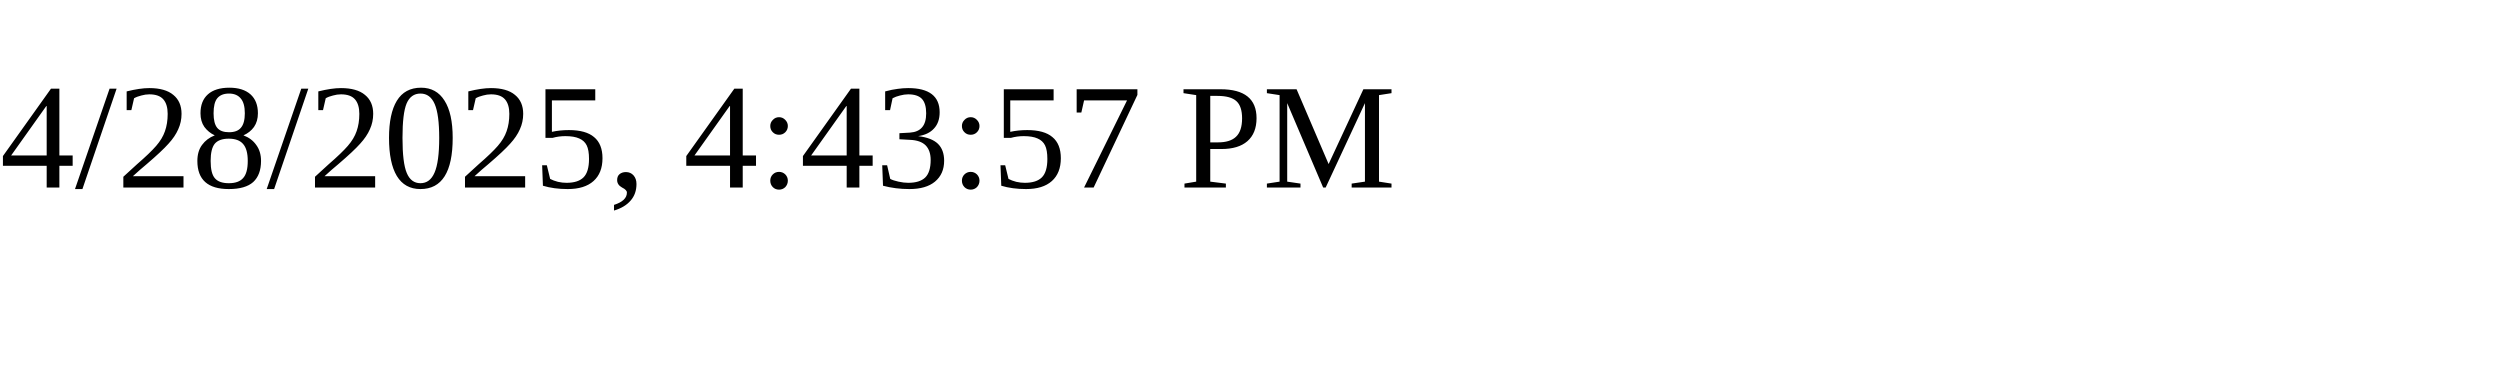
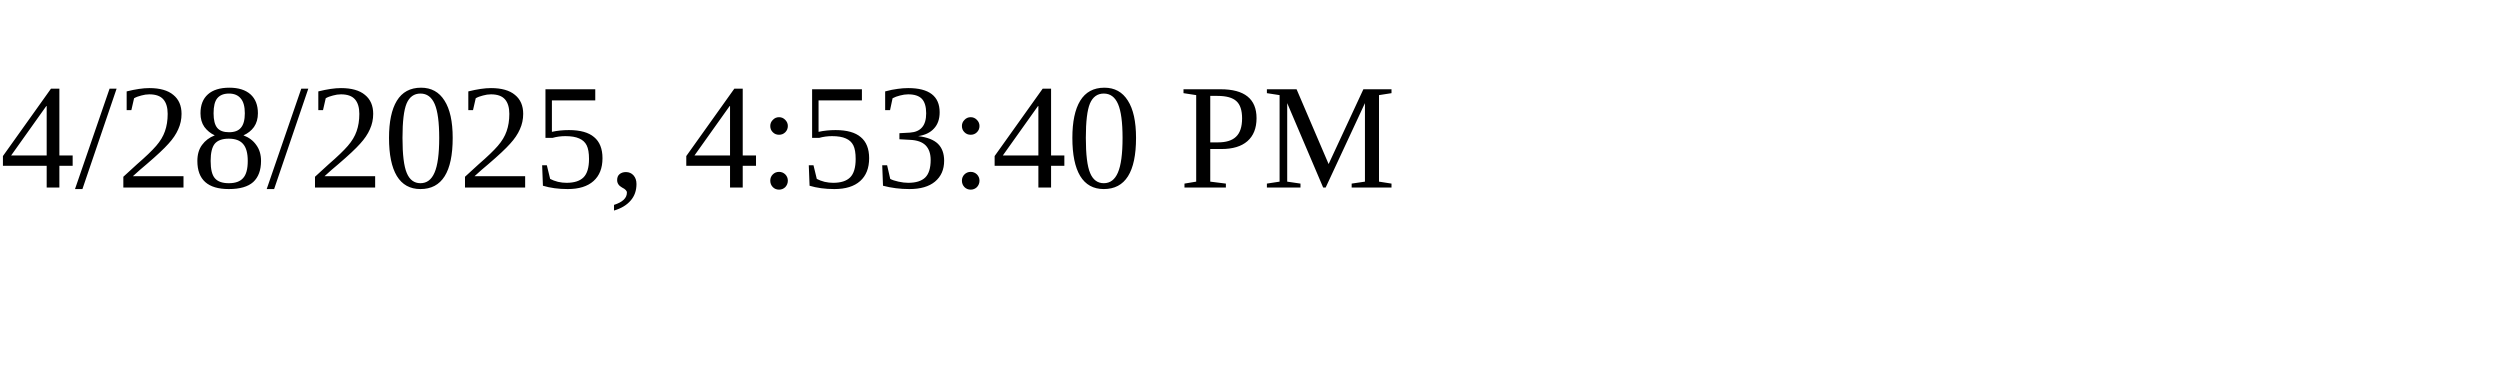
<svg xmlns="http://www.w3.org/2000/svg" height="30" width="200">
-   <text x="0" y="15">4/28/2025, 4:43:57 PM</text>
+   <text x="0" y="15">4/28/2025, 4:53:40 PM</text>
</svg>
